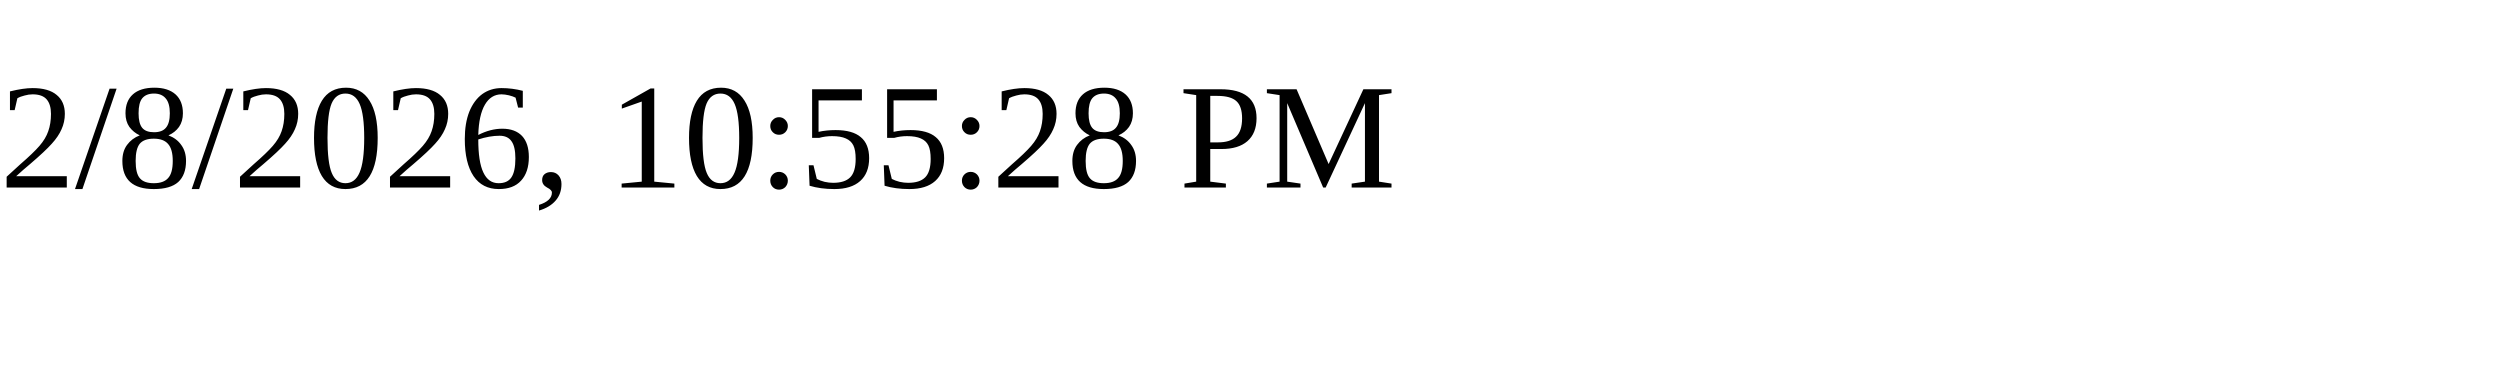
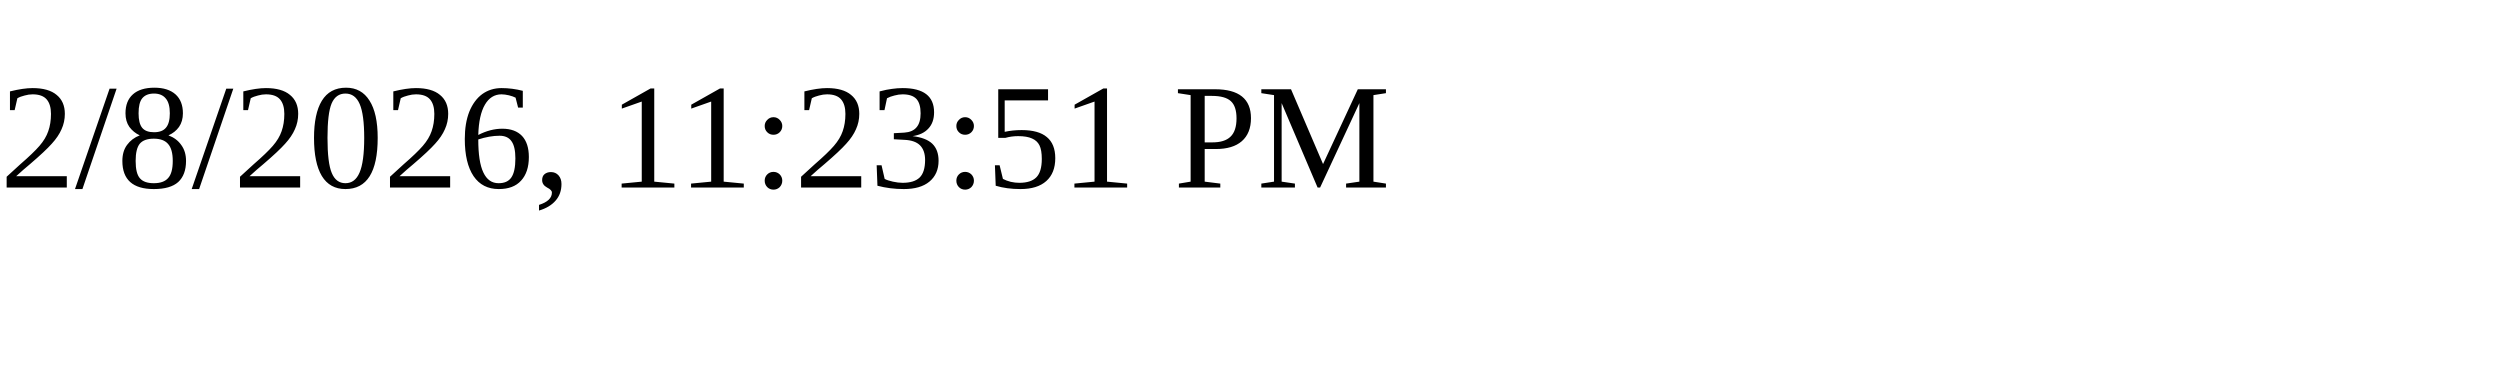
<svg xmlns="http://www.w3.org/2000/svg" height="30" width="200">
-   <text x="0" y="15">2/8/2026, 10:55:28 PM</text>
+   <text x="0" y="15">2/8/2026, 11:23:51 PM</text>
</svg>
